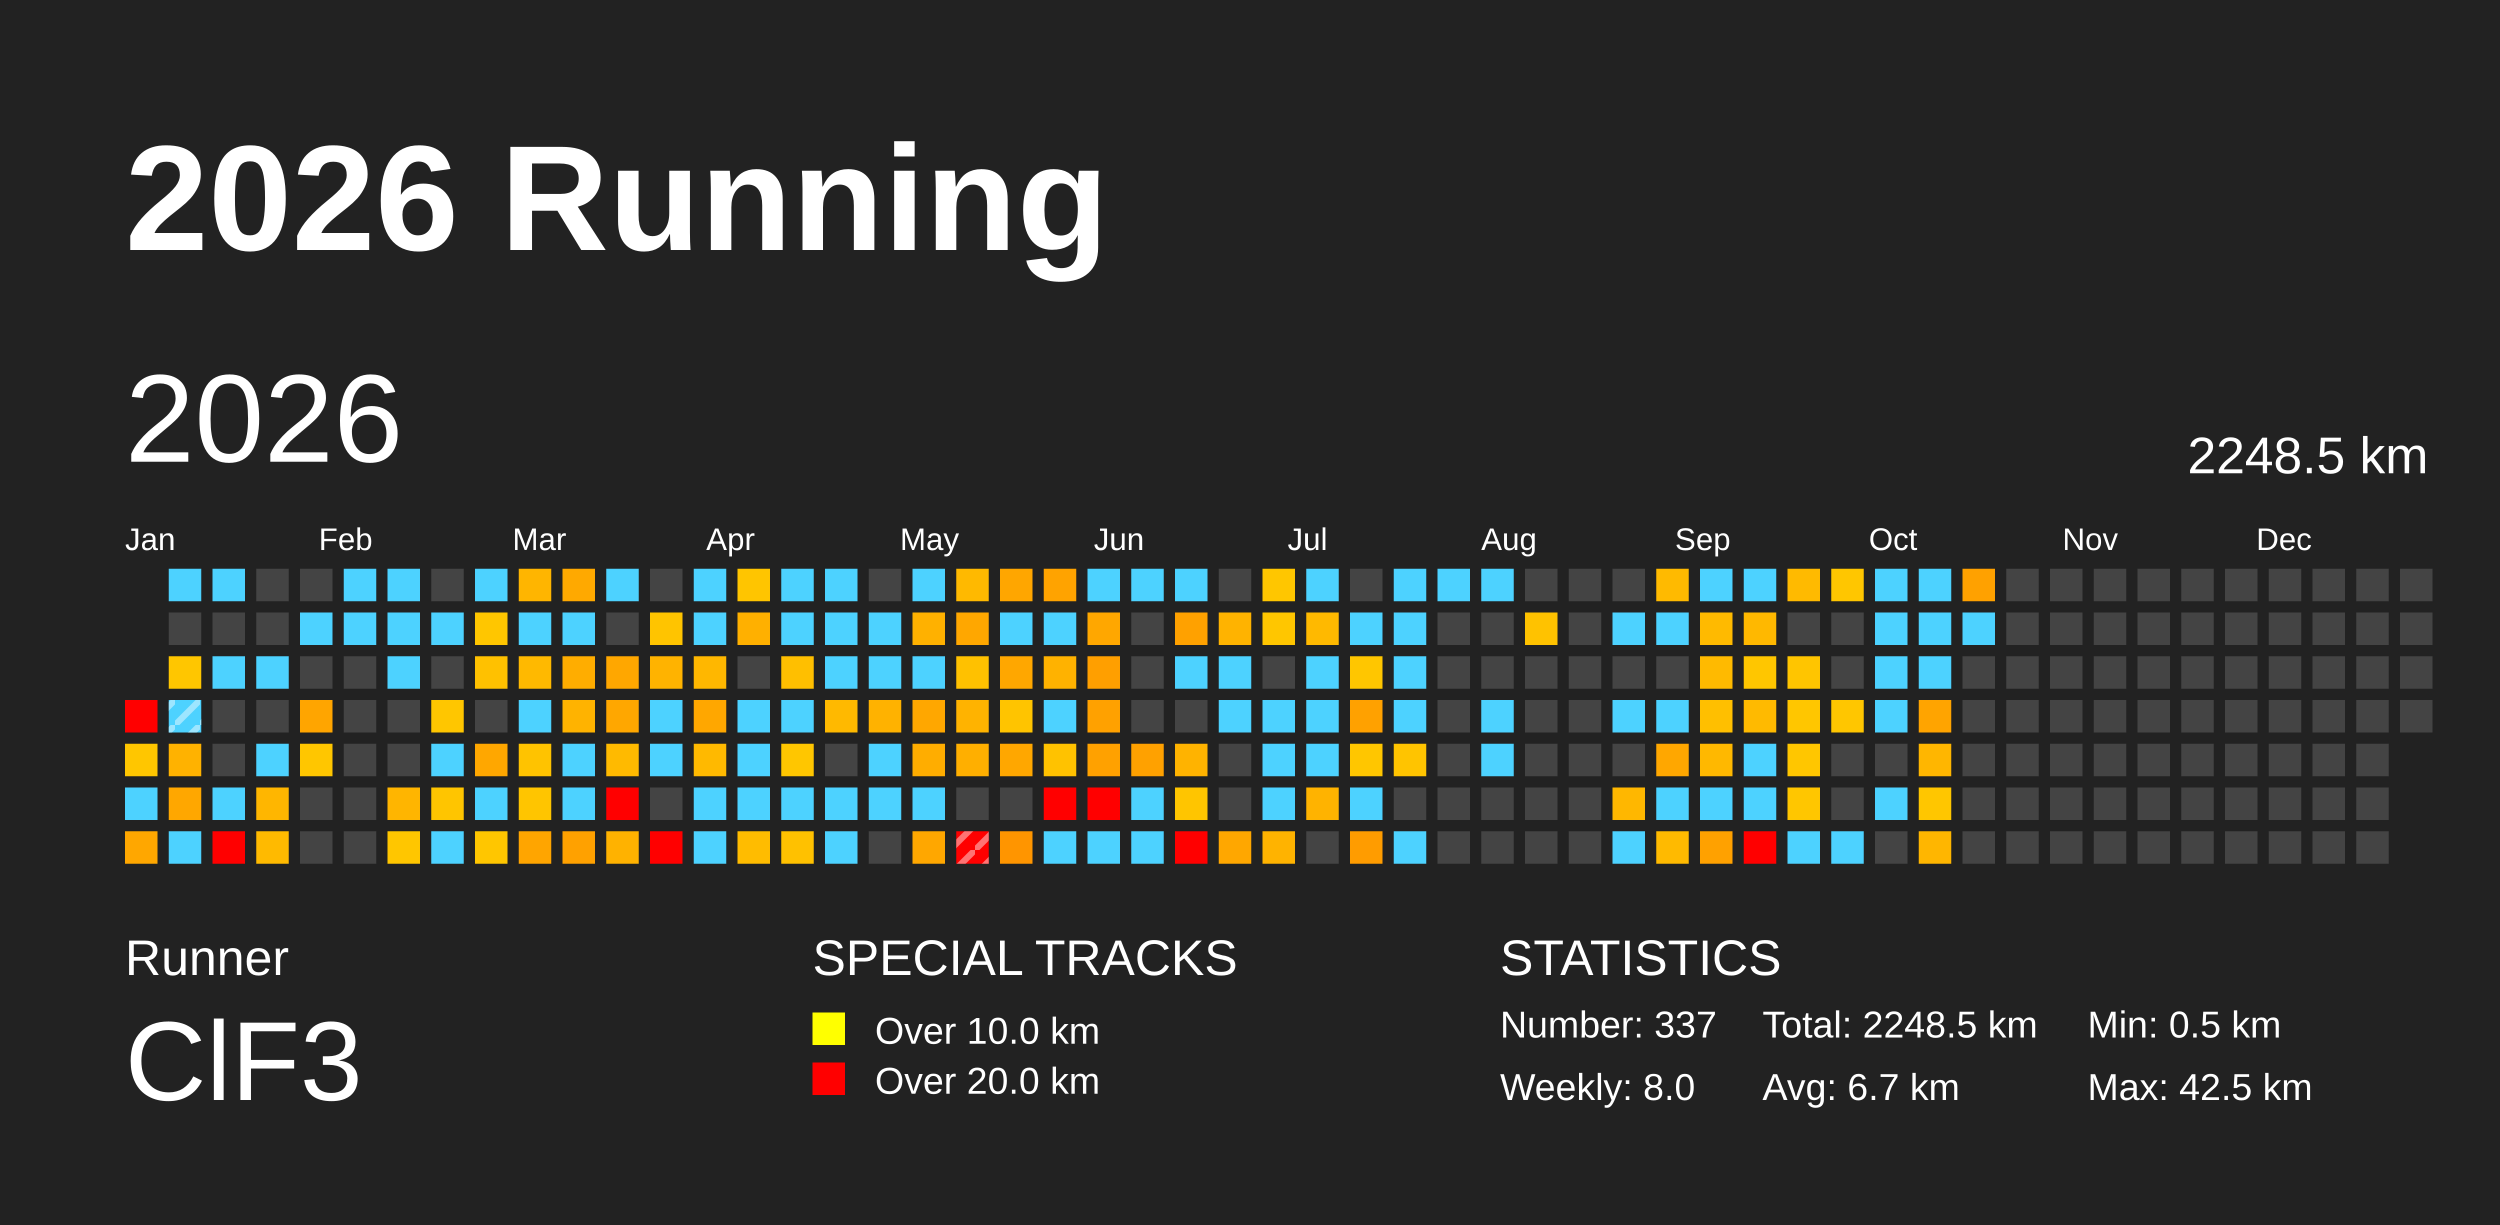
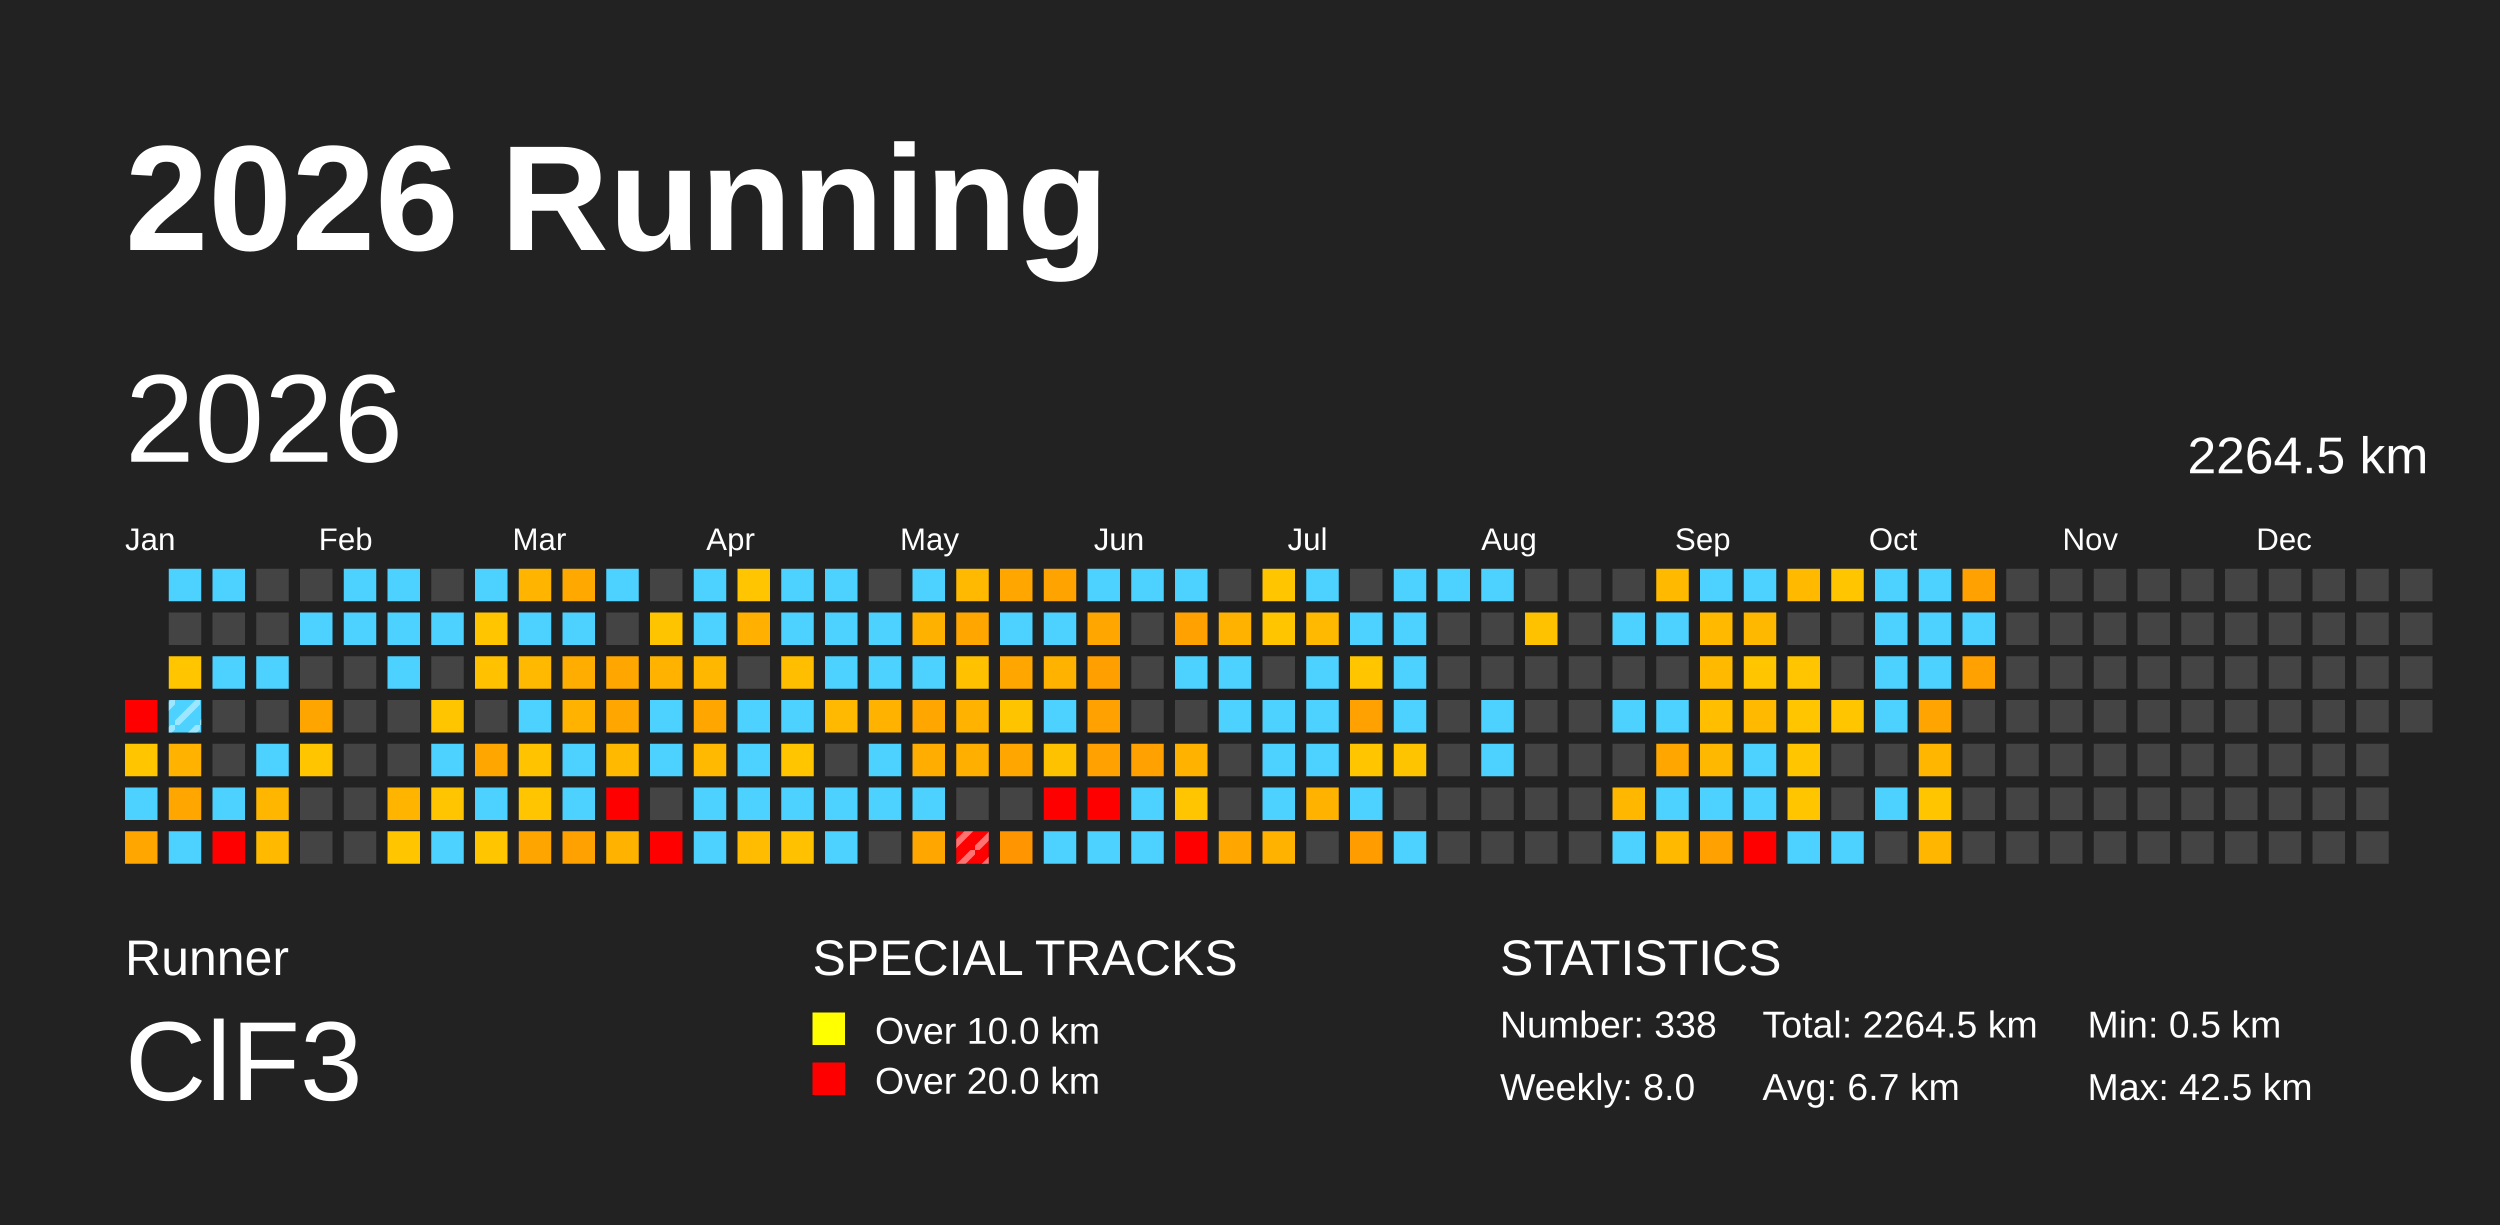
<svg xmlns="http://www.w3.org/2000/svg" baseProfile="full" height="98mm" version="1.1" viewBox="0,0,200,98" width="200mm">
  <defs>
    <pattern height="2" id="indoor-stripe" patternUnits="userSpaceOnUse" width="2">
      <line stroke="white" stroke-opacity="0.45" stroke-width="0.5" x1="0" x2="2" y1="2" y2="0" />
    </pattern>
  </defs>
  <rect fill="#222222" height="98" width="200" x="0" y="0" />
  <text fill="#FFFFFF" style="font-size:12px; font-family:Arial; font-weight:bold;" x="10" y="20">2026 Running</text>
  <text fill="#FFFFFF" style="font-size:4px; font-family:Arial" x="10" y="78">Runner</text>
  <text fill="#FFFFFF" style="font-size:9px; font-family:Arial" x="10" y="88">ClF3</text>
  <text fill="#FFFFFF" style="font-size:4px; font-family:Arial" x="65" y="78">SPECIAL TRACKS</text>
  <rect fill="yellow" height="2.6" width="2.6" x="65" y="81" />
  <text fill="#FFFFFF" style="font-size:3px; font-family:Arial" x="70" y="83.5">Over 10.0 km</text>
  <rect fill="red" height="2.6" width="2.6" x="65" y="85" />
  <text fill="#FFFFFF" style="font-size:3px; font-family:Arial" x="70" y="87.5">Over 20.0 km</text>
  <text fill="#FFFFFF" style="font-size:4px; font-family:Arial" x="120" y="78">STATISTICS</text>
-   <text fill="#FFFFFF" style="font-size:3px; font-family:Arial" x="120" y="83">Number: 337</text>
+   <text fill="#FFFFFF" style="font-size:3px; font-family:Arial" x="120" y="83">Number: 338</text>
  <text fill="#FFFFFF" style="font-size:3px; font-family:Arial" x="120" y="88">Weekly: 8.0</text>
-   <text fill="#FFFFFF" style="font-size:3px; font-family:Arial" x="141" y="83">Total: 2248.5 km</text>
+   <text fill="#FFFFFF" style="font-size:3px; font-family:Arial" x="141" y="83">Total: 2264.5 km</text>
  <text fill="#FFFFFF" style="font-size:3px; font-family:Arial" x="141" y="88">Avg: 6.7 km</text>
  <text fill="#FFFFFF" style="font-size:3px; font-family:Arial" x="167" y="83">Min: 0.5 km</text>
  <text fill="#FFFFFF" style="font-size:3px; font-family:Arial" x="167" y="88">Max: 42.5 km</text>
  <text dominant-baseline="hanging" fill="#FFFFFF" style="font-size:10.0px; font-family:Arial;" x="10" y="30">2026</text>
-   <text dominant-baseline="hanging" fill="#FFFFFF" style="font-size:4.125px; font-family:Arial;" x="175" y="35">2248.5 km</text>
+   <text dominant-baseline="hanging" fill="#FFFFFF" style="font-size:4.125px; font-family:Arial;" x="175" y="35">2264.5 km</text>
  <text fill="#FFFFFF" style="font-size:2.5px; font-family:Arial" x="10.0" y="44">Jan</text>
  <text fill="#FFFFFF" style="font-size:2.5px; font-family:Arial" x="25.5" y="44">Feb</text>
  <text fill="#FFFFFF" style="font-size:2.5px; font-family:Arial" x="41.0" y="44">Mar</text>
  <text fill="#FFFFFF" style="font-size:2.5px; font-family:Arial" x="56.5" y="44">Apr</text>
  <text fill="#FFFFFF" style="font-size:2.5px; font-family:Arial" x="72.0" y="44">May</text>
  <text fill="#FFFFFF" style="font-size:2.5px; font-family:Arial" x="87.5" y="44">Jun</text>
  <text fill="#FFFFFF" style="font-size:2.5px; font-family:Arial" x="103.0" y="44">Jul</text>
  <text fill="#FFFFFF" style="font-size:2.5px; font-family:Arial" x="118.5" y="44">Aug</text>
  <text fill="#FFFFFF" style="font-size:2.5px; font-family:Arial" x="134.0" y="44">Sep</text>
  <text fill="#FFFFFF" style="font-size:2.5px; font-family:Arial" x="149.5" y="44">Oct</text>
  <text fill="#FFFFFF" style="font-size:2.5px; font-family:Arial" x="165.0" y="44">Nov</text>
  <text fill="#FFFFFF" style="font-size:2.5px; font-family:Arial" x="180.5" y="44">Dec</text>
  <rect fill="red" height="2.6" width="2.6" x="10.0" y="56.0" />
  <rect fill="#ffc600" height="2.6" width="2.6" x="10.0" y="59.5" />
  <rect fill="#4dd2ff" height="2.6" width="2.6" x="10.0" y="63.0" />
  <rect fill="#ffa700" height="2.6" width="2.6" x="10.0" y="66.5" />
  <rect fill="#4dd2ff" height="2.6" width="2.6" x="13.5" y="45.5" />
  <rect fill="#444444" height="2.6" width="2.6" x="13.5" y="49.0" />
  <rect fill="#ffc600" height="2.6" width="2.6" x="13.5" y="52.5" />
  <rect fill="#4dd2ff" height="2.6" width="2.6" x="13.5" y="56.0" />
  <rect fill="url(#indoor-stripe)" height="2.6" style="pointer-events: none;" width="2.6" x="13.5" y="56.0" />
  <rect fill="#ffb200" height="2.6" width="2.6" x="13.5" y="59.5" />
  <rect fill="#ffa700" height="2.6" width="2.6" x="13.5" y="63.0" />
  <rect fill="#4dd2ff" height="2.6" width="2.6" x="13.5" y="66.5" />
  <rect fill="#4dd2ff" height="2.6" width="2.6" x="17.0" y="45.5" />
  <rect fill="#444444" height="2.6" width="2.6" x="17.0" y="49.0" />
  <rect fill="#4dd2ff" height="2.6" width="2.6" x="17.0" y="52.5" />
  <rect fill="#444444" height="2.6" width="2.6" x="17.0" y="56.0" />
  <rect fill="#444444" height="2.6" width="2.6" x="17.0" y="59.5" />
  <rect fill="#4dd2ff" height="2.6" width="2.6" x="17.0" y="63.0" />
  <rect fill="red" height="2.6" width="2.6" x="17.0" y="66.5" />
  <rect fill="#444444" height="2.6" width="2.6" x="20.5" y="45.5" />
  <rect fill="#444444" height="2.6" width="2.6" x="20.5" y="49.0" />
  <rect fill="#4dd2ff" height="2.6" width="2.6" x="20.5" y="52.5" />
  <rect fill="#444444" height="2.6" width="2.6" x="20.5" y="56.0" />
  <rect fill="#4dd2ff" height="2.6" width="2.6" x="20.5" y="59.5" />
  <rect fill="#ffb600" height="2.6" width="2.6" x="20.5" y="63.0" />
  <rect fill="#ffba00" height="2.6" width="2.6" x="20.5" y="66.5" />
  <rect fill="#444444" height="2.6" width="2.6" x="24.0" y="45.5" />
  <rect fill="#4dd2ff" height="2.6" width="2.6" x="24.0" y="49.0" />
  <rect fill="#444444" height="2.6" width="2.6" x="24.0" y="52.5" />
  <rect fill="#ffa500" height="2.6" width="2.6" x="24.0" y="56.0" />
  <rect fill="#ffc600" height="2.6" width="2.6" x="24.0" y="59.5" />
  <rect fill="#444444" height="2.6" width="2.6" x="24.0" y="63.0" />
  <rect fill="#444444" height="2.6" width="2.6" x="24.0" y="66.5" />
  <rect fill="#4dd2ff" height="2.6" width="2.6" x="27.5" y="45.5" />
  <rect fill="#4dd2ff" height="2.6" width="2.6" x="27.5" y="49.0" />
  <rect fill="#444444" height="2.6" width="2.6" x="27.5" y="52.5" />
  <rect fill="#444444" height="2.6" width="2.6" x="27.5" y="56.0" />
  <rect fill="#444444" height="2.6" width="2.6" x="27.5" y="59.5" />
  <rect fill="#444444" height="2.6" width="2.6" x="27.5" y="63.0" />
  <rect fill="#444444" height="2.6" width="2.6" x="27.5" y="66.5" />
  <rect fill="#4dd2ff" height="2.6" width="2.6" x="31.0" y="45.5" />
  <rect fill="#4dd2ff" height="2.6" width="2.6" x="31.0" y="49.0" />
  <rect fill="#4dd2ff" height="2.6" width="2.6" x="31.0" y="52.5" />
  <rect fill="#444444" height="2.6" width="2.6" x="31.0" y="56.0" />
  <rect fill="#444444" height="2.6" width="2.6" x="31.0" y="59.5" />
  <rect fill="#ffb500" height="2.6" width="2.6" x="31.0" y="63.0" />
  <rect fill="#ffc600" height="2.6" width="2.6" x="31.0" y="66.5" />
  <rect fill="#444444" height="2.6" width="2.6" x="34.5" y="45.5" />
  <rect fill="#4dd2ff" height="2.6" width="2.6" x="34.5" y="49.0" />
  <rect fill="#444444" height="2.6" width="2.6" x="34.5" y="52.5" />
  <rect fill="#ffc600" height="2.6" width="2.6" x="34.5" y="56.0" />
  <rect fill="#4dd2ff" height="2.6" width="2.6" x="34.5" y="59.5" />
  <rect fill="#ffc500" height="2.6" width="2.6" x="34.5" y="63.0" />
  <rect fill="#4dd2ff" height="2.6" width="2.6" x="34.5" y="66.5" />
  <rect fill="#4dd2ff" height="2.6" width="2.6" x="38.0" y="45.5" />
  <rect fill="#ffc600" height="2.6" width="2.6" x="38.0" y="49.0" />
  <rect fill="#ffc100" height="2.6" width="2.6" x="38.0" y="52.5" />
  <rect fill="#444444" height="2.6" width="2.6" x="38.0" y="56.0" />
  <rect fill="#ffa700" height="2.6" width="2.6" x="38.0" y="59.5" />
  <rect fill="#4dd2ff" height="2.6" width="2.6" x="38.0" y="63.0" />
  <rect fill="#ffc600" height="2.6" width="2.6" x="38.0" y="66.5" />
  <rect fill="#ffb500" height="2.6" width="2.6" x="41.5" y="45.5" />
  <rect fill="#4dd2ff" height="2.6" width="2.6" x="41.5" y="49.0" />
  <rect fill="#ffb900" height="2.6" width="2.6" x="41.5" y="52.5" />
  <rect fill="#4dd2ff" height="2.6" width="2.6" x="41.5" y="56.0" />
  <rect fill="#ffc300" height="2.6" width="2.6" x="41.5" y="59.5" />
  <rect fill="#ffc500" height="2.6" width="2.6" x="41.5" y="63.0" />
  <rect fill="#ffa500" height="2.6" width="2.6" x="41.5" y="66.5" />
  <rect fill="#ffa900" height="2.6" width="2.6" x="45.0" y="45.5" />
  <rect fill="#4dd2ff" height="2.6" width="2.6" x="45.0" y="49.0" />
  <rect fill="#ffad00" height="2.6" width="2.6" x="45.0" y="52.5" />
  <rect fill="#ffb300" height="2.6" width="2.6" x="45.0" y="56.0" />
  <rect fill="#4dd2ff" height="2.6" width="2.6" x="45.0" y="59.5" />
  <rect fill="#4dd2ff" height="2.6" width="2.6" x="45.0" y="63.0" />
  <rect fill="#ffa100" height="2.6" width="2.6" x="45.0" y="66.5" />
  <rect fill="#4dd2ff" height="2.6" width="2.6" x="48.5" y="45.5" />
  <rect fill="#444444" height="2.6" width="2.6" x="48.5" y="49.0" />
  <rect fill="#ffa700" height="2.6" width="2.6" x="48.5" y="52.5" />
  <rect fill="#ffa700" height="2.6" width="2.6" x="48.5" y="56.0" />
  <rect fill="#ffba00" height="2.6" width="2.6" x="48.5" y="59.5" />
  <rect fill="red" height="2.6" width="2.6" x="48.5" y="63.0" />
  <rect fill="#ffb200" height="2.6" width="2.6" x="48.5" y="66.5" />
  <rect fill="#444444" height="2.6" width="2.6" x="52.0" y="45.5" />
  <rect fill="#ffc400" height="2.6" width="2.6" x="52.0" y="49.0" />
  <rect fill="#ffb300" height="2.6" width="2.6" x="52.0" y="52.5" />
  <rect fill="#4dd2ff" height="2.6" width="2.6" x="52.0" y="56.0" />
  <rect fill="#4dd2ff" height="2.6" width="2.6" x="52.0" y="59.5" />
  <rect fill="#444444" height="2.6" width="2.6" x="52.0" y="63.0" />
  <rect fill="red" height="2.6" width="2.6" x="52.0" y="66.5" />
  <rect fill="#4dd2ff" height="2.6" width="2.6" x="55.5" y="45.5" />
  <rect fill="#4dd2ff" height="2.6" width="2.6" x="55.5" y="49.0" />
  <rect fill="#ffb700" height="2.6" width="2.6" x="55.5" y="52.5" />
  <rect fill="#ffa700" height="2.6" width="2.6" x="55.5" y="56.0" />
  <rect fill="#ffb900" height="2.6" width="2.6" x="55.5" y="59.5" />
  <rect fill="#4dd2ff" height="2.6" width="2.6" x="55.5" y="63.0" />
  <rect fill="#4dd2ff" height="2.6" width="2.6" x="55.5" y="66.5" />
  <rect fill="#ffc500" height="2.6" width="2.6" x="59.0" y="45.5" />
  <rect fill="#ffb000" height="2.6" width="2.6" x="59.0" y="49.0" />
  <rect fill="#444444" height="2.6" width="2.6" x="59.0" y="52.5" />
  <rect fill="#4dd2ff" height="2.6" width="2.6" x="59.0" y="56.0" />
  <rect fill="#4dd2ff" height="2.6" width="2.6" x="59.0" y="59.5" />
  <rect fill="#4dd2ff" height="2.6" width="2.6" x="59.0" y="63.0" />
  <rect fill="#ffbc00" height="2.6" width="2.6" x="59.0" y="66.5" />
  <rect fill="#4dd2ff" height="2.6" width="2.6" x="62.5" y="45.5" />
  <rect fill="#4dd2ff" height="2.6" width="2.6" x="62.5" y="49.0" />
  <rect fill="#ffbf00" height="2.6" width="2.6" x="62.5" y="52.5" />
  <rect fill="#4dd2ff" height="2.6" width="2.6" x="62.5" y="56.0" />
  <rect fill="#ffc600" height="2.6" width="2.6" x="62.5" y="59.5" />
  <rect fill="#4dd2ff" height="2.6" width="2.6" x="62.5" y="63.0" />
  <rect fill="#ffc100" height="2.6" width="2.6" x="62.5" y="66.5" />
  <rect fill="#4dd2ff" height="2.6" width="2.6" x="66.0" y="45.5" />
  <rect fill="#4dd2ff" height="2.6" width="2.6" x="66.0" y="49.0" />
  <rect fill="#4dd2ff" height="2.6" width="2.6" x="66.0" y="52.5" />
  <rect fill="#ffb900" height="2.6" width="2.6" x="66.0" y="56.0" />
  <rect fill="#444444" height="2.6" width="2.6" x="66.0" y="59.5" />
  <rect fill="#4dd2ff" height="2.6" width="2.6" x="66.0" y="63.0" />
  <rect fill="#4dd2ff" height="2.6" width="2.6" x="66.0" y="66.5" />
  <rect fill="#444444" height="2.6" width="2.6" x="69.5" y="45.5" />
  <rect fill="#4dd2ff" height="2.6" width="2.6" x="69.5" y="49.0" />
  <rect fill="#4dd2ff" height="2.6" width="2.6" x="69.5" y="52.5" />
  <rect fill="#ffb200" height="2.6" width="2.6" x="69.5" y="56.0" />
  <rect fill="#4dd2ff" height="2.6" width="2.6" x="69.5" y="59.5" />
  <rect fill="#4dd2ff" height="2.6" width="2.6" x="69.5" y="63.0" />
  <rect fill="#444444" height="2.6" width="2.6" x="69.5" y="66.5" />
  <rect fill="#4dd2ff" height="2.6" width="2.6" x="73.0" y="45.5" />
  <rect fill="#ffb100" height="2.6" width="2.6" x="73.0" y="49.0" />
  <rect fill="#4dd2ff" height="2.6" width="2.6" x="73.0" y="52.5" />
  <rect fill="#ffa700" height="2.6" width="2.6" x="73.0" y="56.0" />
  <rect fill="#ffad00" height="2.6" width="2.6" x="73.0" y="59.5" />
  <rect fill="#4dd2ff" height="2.6" width="2.6" x="73.0" y="63.0" />
  <rect fill="#ffa700" height="2.6" width="2.6" x="73.0" y="66.5" />
  <rect fill="#ffb900" height="2.6" width="2.6" x="76.5" y="45.5" />
  <rect fill="#ffa700" height="2.6" width="2.6" x="76.5" y="49.0" />
  <rect fill="#ffc100" height="2.6" width="2.6" x="76.5" y="52.5" />
  <rect fill="#ffb300" height="2.6" width="2.6" x="76.5" y="56.0" />
  <rect fill="#ffaf00" height="2.6" width="2.6" x="76.5" y="59.5" />
  <rect fill="#444444" height="2.6" width="2.6" x="76.5" y="63.0" />
  <rect fill="red" height="2.6" width="2.6" x="76.5" y="66.5" />
  <rect fill="url(#indoor-stripe)" height="2.6" style="pointer-events: none;" width="2.6" x="76.5" y="66.5" />
  <rect fill="#ffa600" height="2.6" width="2.6" x="80.0" y="45.5" />
  <rect fill="#4dd2ff" height="2.6" width="2.6" x="80.0" y="49.0" />
  <rect fill="#ffa700" height="2.6" width="2.6" x="80.0" y="52.5" />
  <rect fill="#ffc400" height="2.6" width="2.6" x="80.0" y="56.0" />
  <rect fill="#ffa700" height="2.6" width="2.6" x="80.0" y="59.5" />
  <rect fill="#444444" height="2.6" width="2.6" x="80.0" y="63.0" />
  <rect fill="#ff9500" height="2.6" width="2.6" x="80.0" y="66.5" />
  <rect fill="#ffa300" height="2.6" width="2.6" x="83.5" y="45.5" />
  <rect fill="#4dd2ff" height="2.6" width="2.6" x="83.5" y="49.0" />
  <rect fill="#ffb200" height="2.6" width="2.6" x="83.5" y="52.5" />
  <rect fill="#4dd2ff" height="2.6" width="2.6" x="83.5" y="56.0" />
  <rect fill="#ffc200" height="2.6" width="2.6" x="83.5" y="59.5" />
  <rect fill="red" height="2.6" width="2.6" x="83.5" y="63.0" />
  <rect fill="#4dd2ff" height="2.6" width="2.6" x="83.5" y="66.5" />
  <rect fill="#4dd2ff" height="2.6" width="2.6" x="87.0" y="45.5" />
  <rect fill="#ffa700" height="2.6" width="2.6" x="87.0" y="49.0" />
  <rect fill="#ff9f00" height="2.6" width="2.6" x="87.0" y="52.5" />
  <rect fill="#ffa100" height="2.6" width="2.6" x="87.0" y="56.0" />
  <rect fill="#ffa100" height="2.6" width="2.6" x="87.0" y="59.5" />
  <rect fill="red" height="2.6" width="2.6" x="87.0" y="63.0" />
  <rect fill="#4dd2ff" height="2.6" width="2.6" x="87.0" y="66.5" />
  <rect fill="#4dd2ff" height="2.6" width="2.6" x="90.5" y="45.5" />
  <rect fill="#444444" height="2.6" width="2.6" x="90.5" y="49.0" />
  <rect fill="#444444" height="2.6" width="2.6" x="90.5" y="52.5" />
  <rect fill="#444444" height="2.6" width="2.6" x="90.5" y="56.0" />
  <rect fill="#ffa100" height="2.6" width="2.6" x="90.5" y="59.5" />
  <rect fill="#4dd2ff" height="2.6" width="2.6" x="90.5" y="63.0" />
  <rect fill="#4dd2ff" height="2.6" width="2.6" x="90.5" y="66.5" />
  <rect fill="#4dd2ff" height="2.6" width="2.6" x="94.0" y="45.5" />
  <rect fill="#ffa100" height="2.6" width="2.6" x="94.0" y="49.0" />
  <rect fill="#4dd2ff" height="2.6" width="2.6" x="94.0" y="52.5" />
  <rect fill="#444444" height="2.6" width="2.6" x="94.0" y="56.0" />
  <rect fill="#ffb300" height="2.6" width="2.6" x="94.0" y="59.5" />
  <rect fill="#ffc500" height="2.6" width="2.6" x="94.0" y="63.0" />
  <rect fill="red" height="2.6" width="2.6" x="94.0" y="66.5" />
  <rect fill="#444444" height="2.6" width="2.6" x="97.5" y="45.5" />
  <rect fill="#ffb300" height="2.6" width="2.6" x="97.5" y="49.0" />
  <rect fill="#4dd2ff" height="2.6" width="2.6" x="97.5" y="52.5" />
  <rect fill="#4dd2ff" height="2.6" width="2.6" x="97.5" y="56.0" />
  <rect fill="#444444" height="2.6" width="2.6" x="97.5" y="59.5" />
  <rect fill="#444444" height="2.6" width="2.6" x="97.5" y="63.0" />
  <rect fill="#ffa700" height="2.6" width="2.6" x="97.5" y="66.5" />
  <rect fill="#ffc600" height="2.6" width="2.6" x="101.0" y="45.5" />
  <rect fill="#ffc600" height="2.6" width="2.6" x="101.0" y="49.0" />
  <rect fill="#444444" height="2.6" width="2.6" x="101.0" y="52.5" />
  <rect fill="#4dd2ff" height="2.6" width="2.6" x="101.0" y="56.0" />
  <rect fill="#4dd2ff" height="2.6" width="2.6" x="101.0" y="59.5" />
  <rect fill="#4dd2ff" height="2.6" width="2.6" x="101.0" y="63.0" />
  <rect fill="#ffb300" height="2.6" width="2.6" x="101.0" y="66.5" />
  <rect fill="#4dd2ff" height="2.6" width="2.6" x="104.5" y="45.5" />
  <rect fill="#ffb900" height="2.6" width="2.6" x="104.5" y="49.0" />
  <rect fill="#4dd2ff" height="2.6" width="2.6" x="104.5" y="52.5" />
  <rect fill="#4dd2ff" height="2.6" width="2.6" x="104.5" y="56.0" />
  <rect fill="#4dd2ff" height="2.6" width="2.6" x="104.5" y="59.5" />
  <rect fill="#ffb300" height="2.6" width="2.6" x="104.5" y="63.0" />
  <rect fill="#444444" height="2.6" width="2.6" x="104.5" y="66.5" />
  <rect fill="#444444" height="2.6" width="2.6" x="108.0" y="45.5" />
  <rect fill="#4dd2ff" height="2.6" width="2.6" x="108.0" y="49.0" />
  <rect fill="#ffc600" height="2.6" width="2.6" x="108.0" y="52.5" />
  <rect fill="#ffa100" height="2.6" width="2.6" x="108.0" y="56.0" />
  <rect fill="#ffc600" height="2.6" width="2.6" x="108.0" y="59.5" />
  <rect fill="#4dd2ff" height="2.6" width="2.6" x="108.0" y="63.0" />
  <rect fill="#ff9c00" height="2.6" width="2.6" x="108.0" y="66.5" />
  <rect fill="#4dd2ff" height="2.6" width="2.6" x="111.5" y="45.5" />
  <rect fill="#4dd2ff" height="2.6" width="2.6" x="111.5" y="49.0" />
  <rect fill="#4dd2ff" height="2.6" width="2.6" x="111.5" y="52.5" />
  <rect fill="#4dd2ff" height="2.6" width="2.6" x="111.5" y="56.0" />
  <rect fill="#ffc400" height="2.6" width="2.6" x="111.5" y="59.5" />
  <rect fill="#444444" height="2.6" width="2.6" x="111.5" y="63.0" />
  <rect fill="#4dd2ff" height="2.6" width="2.6" x="111.5" y="66.5" />
  <rect fill="#4dd2ff" height="2.6" width="2.6" x="115.0" y="45.5" />
  <rect fill="#444444" height="2.6" width="2.6" x="115.0" y="49.0" />
  <rect fill="#444444" height="2.6" width="2.6" x="115.0" y="52.5" />
  <rect fill="#444444" height="2.6" width="2.6" x="115.0" y="56.0" />
  <rect fill="#444444" height="2.6" width="2.6" x="115.0" y="59.5" />
  <rect fill="#444444" height="2.6" width="2.6" x="115.0" y="63.0" />
  <rect fill="#444444" height="2.6" width="2.6" x="115.0" y="66.5" />
  <rect fill="#4dd2ff" height="2.6" width="2.6" x="118.5" y="45.5" />
  <rect fill="#444444" height="2.6" width="2.6" x="118.5" y="49.0" />
  <rect fill="#444444" height="2.6" width="2.6" x="118.5" y="52.5" />
  <rect fill="#4dd2ff" height="2.6" width="2.6" x="118.5" y="56.0" />
  <rect fill="#4dd2ff" height="2.6" width="2.6" x="118.5" y="59.5" />
  <rect fill="#444444" height="2.6" width="2.6" x="118.5" y="63.0" />
  <rect fill="#444444" height="2.6" width="2.6" x="118.5" y="66.5" />
  <rect fill="#444444" height="2.6" width="2.6" x="122.0" y="45.5" />
  <rect fill="#ffc200" height="2.6" width="2.6" x="122.0" y="49.0" />
  <rect fill="#444444" height="2.6" width="2.6" x="122.0" y="52.5" />
  <rect fill="#444444" height="2.6" width="2.6" x="122.0" y="56.0" />
  <rect fill="#444444" height="2.6" width="2.6" x="122.0" y="59.5" />
  <rect fill="#444444" height="2.6" width="2.6" x="122.0" y="63.0" />
  <rect fill="#444444" height="2.6" width="2.6" x="122.0" y="66.5" />
  <rect fill="#444444" height="2.6" width="2.6" x="125.5" y="45.5" />
  <rect fill="#444444" height="2.6" width="2.6" x="125.5" y="49.0" />
  <rect fill="#444444" height="2.6" width="2.6" x="125.5" y="52.5" />
  <rect fill="#444444" height="2.6" width="2.6" x="125.5" y="56.0" />
  <rect fill="#444444" height="2.6" width="2.6" x="125.5" y="59.5" />
  <rect fill="#444444" height="2.6" width="2.6" x="125.5" y="63.0" />
  <rect fill="#444444" height="2.6" width="2.6" x="125.5" y="66.5" />
  <rect fill="#444444" height="2.6" width="2.6" x="129.0" y="45.5" />
  <rect fill="#4dd2ff" height="2.6" width="2.6" x="129.0" y="49.0" />
  <rect fill="#444444" height="2.6" width="2.6" x="129.0" y="52.5" />
  <rect fill="#4dd2ff" height="2.6" width="2.6" x="129.0" y="56.0" />
  <rect fill="#444444" height="2.6" width="2.6" x="129.0" y="59.5" />
  <rect fill="#ffb700" height="2.6" width="2.6" x="129.0" y="63.0" />
  <rect fill="#4dd2ff" height="2.6" width="2.6" x="129.0" y="66.5" />
  <rect fill="#ffba00" height="2.6" width="2.6" x="132.5" y="45.5" />
  <rect fill="#4dd2ff" height="2.6" width="2.6" x="132.5" y="49.0" />
  <rect fill="#444444" height="2.6" width="2.6" x="132.5" y="52.5" />
  <rect fill="#4dd2ff" height="2.6" width="2.6" x="132.5" y="56.0" />
  <rect fill="#ffa700" height="2.6" width="2.6" x="132.5" y="59.5" />
  <rect fill="#4dd2ff" height="2.6" width="2.6" x="132.5" y="63.0" />
  <rect fill="#ffba00" height="2.6" width="2.6" x="132.5" y="66.5" />
  <rect fill="#4dd2ff" height="2.6" width="2.6" x="136.0" y="45.5" />
  <rect fill="#ffba00" height="2.6" width="2.6" x="136.0" y="49.0" />
  <rect fill="#ffba00" height="2.6" width="2.6" x="136.0" y="52.5" />
  <rect fill="#ffbf00" height="2.6" width="2.6" x="136.0" y="56.0" />
  <rect fill="#ffb800" height="2.6" width="2.6" x="136.0" y="59.5" />
  <rect fill="#4dd2ff" height="2.6" width="2.6" x="136.0" y="63.0" />
  <rect fill="#ffa100" height="2.6" width="2.6" x="136.0" y="66.5" />
  <rect fill="#4dd2ff" height="2.6" width="2.6" x="139.5" y="45.5" />
  <rect fill="#ffb800" height="2.6" width="2.6" x="139.5" y="49.0" />
  <rect fill="#ffc600" height="2.6" width="2.6" x="139.5" y="52.5" />
  <rect fill="#ffba00" height="2.6" width="2.6" x="139.5" y="56.0" />
  <rect fill="#4dd2ff" height="2.6" width="2.6" x="139.5" y="59.5" />
  <rect fill="#4dd2ff" height="2.6" width="2.6" x="139.5" y="63.0" />
  <rect fill="red" height="2.6" width="2.6" x="139.5" y="66.5" />
  <rect fill="#ffba00" height="2.6" width="2.6" x="143.0" y="45.5" />
  <rect fill="#444444" height="2.6" width="2.6" x="143.0" y="49.0" />
  <rect fill="#ffc500" height="2.6" width="2.6" x="143.0" y="52.5" />
  <rect fill="#ffc600" height="2.6" width="2.6" x="143.0" y="56.0" />
  <rect fill="#ffc600" height="2.6" width="2.6" x="143.0" y="59.5" />
  <rect fill="#ffc600" height="2.6" width="2.6" x="143.0" y="63.0" />
  <rect fill="#4dd2ff" height="2.6" width="2.6" x="143.0" y="66.5" />
  <rect fill="#ffc600" height="2.6" width="2.6" x="146.5" y="45.5" />
  <rect fill="#444444" height="2.6" width="2.6" x="146.5" y="49.0" />
  <rect fill="#444444" height="2.6" width="2.6" x="146.5" y="52.5" />
  <rect fill="#ffc600" height="2.6" width="2.6" x="146.5" y="56.0" />
  <rect fill="#444444" height="2.6" width="2.6" x="146.5" y="59.5" />
  <rect fill="#444444" height="2.6" width="2.6" x="146.5" y="63.0" />
  <rect fill="#4dd2ff" height="2.6" width="2.6" x="146.5" y="66.5" />
  <rect fill="#4dd2ff" height="2.6" width="2.6" x="150.0" y="45.5" />
  <rect fill="#4dd2ff" height="2.6" width="2.6" x="150.0" y="49.0" />
  <rect fill="#4dd2ff" height="2.6" width="2.6" x="150.0" y="52.5" />
  <rect fill="#4dd2ff" height="2.6" width="2.6" x="150.0" y="56.0" />
  <rect fill="#444444" height="2.6" width="2.6" x="150.0" y="59.5" />
  <rect fill="#4dd2ff" height="2.6" width="2.6" x="150.0" y="63.0" />
  <rect fill="#444444" height="2.6" width="2.6" x="150.0" y="66.5" />
  <rect fill="#4dd2ff" height="2.6" width="2.6" x="153.5" y="45.5" />
  <rect fill="#4dd2ff" height="2.6" width="2.6" x="153.5" y="49.0" />
  <rect fill="#4dd2ff" height="2.6" width="2.6" x="153.5" y="52.5" />
  <rect fill="#ffa400" height="2.6" width="2.6" x="153.5" y="56.0" />
  <rect fill="#ffb600" height="2.6" width="2.6" x="153.5" y="59.5" />
  <rect fill="#ffc600" height="2.6" width="2.6" x="153.5" y="63.0" />
  <rect fill="#ffb600" height="2.6" width="2.6" x="153.5" y="66.5" />
  <rect fill="#ffa100" height="2.6" width="2.6" x="157.0" y="45.5" />
  <rect fill="#4dd2ff" height="2.6" width="2.6" x="157.0" y="49.0" />
-   <rect fill="#444444" height="2.6" width="2.6" x="157.0" y="52.5" />
+   <rect fill="#ffa100" height="2.6" width="2.6" x="157.0" y="52.5" />
  <rect fill="#444444" height="2.6" width="2.6" x="157.0" y="56.0" />
  <rect fill="#444444" height="2.6" width="2.6" x="157.0" y="59.5" />
  <rect fill="#444444" height="2.6" width="2.6" x="157.0" y="63.0" />
  <rect fill="#444444" height="2.6" width="2.6" x="157.0" y="66.5" />
  <rect fill="#444444" height="2.6" width="2.6" x="160.5" y="45.5" />
  <rect fill="#444444" height="2.6" width="2.6" x="160.5" y="49.0" />
  <rect fill="#444444" height="2.6" width="2.6" x="160.5" y="52.5" />
  <rect fill="#444444" height="2.6" width="2.6" x="160.5" y="56.0" />
  <rect fill="#444444" height="2.6" width="2.6" x="160.5" y="59.5" />
  <rect fill="#444444" height="2.6" width="2.6" x="160.5" y="63.0" />
  <rect fill="#444444" height="2.6" width="2.6" x="160.5" y="66.5" />
  <rect fill="#444444" height="2.6" width="2.6" x="164.0" y="45.5" />
  <rect fill="#444444" height="2.6" width="2.6" x="164.0" y="49.0" />
  <rect fill="#444444" height="2.6" width="2.6" x="164.0" y="52.5" />
  <rect fill="#444444" height="2.6" width="2.6" x="164.0" y="56.0" />
  <rect fill="#444444" height="2.6" width="2.6" x="164.0" y="59.5" />
  <rect fill="#444444" height="2.6" width="2.6" x="164.0" y="63.0" />
  <rect fill="#444444" height="2.6" width="2.6" x="164.0" y="66.5" />
  <rect fill="#444444" height="2.6" width="2.6" x="167.5" y="45.5" />
  <rect fill="#444444" height="2.6" width="2.6" x="167.5" y="49.0" />
  <rect fill="#444444" height="2.6" width="2.6" x="167.5" y="52.5" />
  <rect fill="#444444" height="2.6" width="2.6" x="167.5" y="56.0" />
  <rect fill="#444444" height="2.6" width="2.6" x="167.5" y="59.5" />
  <rect fill="#444444" height="2.6" width="2.6" x="167.5" y="63.0" />
  <rect fill="#444444" height="2.6" width="2.6" x="167.5" y="66.5" />
  <rect fill="#444444" height="2.6" width="2.6" x="171.0" y="45.5" />
  <rect fill="#444444" height="2.6" width="2.6" x="171.0" y="49.0" />
  <rect fill="#444444" height="2.6" width="2.6" x="171.0" y="52.5" />
  <rect fill="#444444" height="2.6" width="2.6" x="171.0" y="56.0" />
  <rect fill="#444444" height="2.6" width="2.6" x="171.0" y="59.5" />
  <rect fill="#444444" height="2.6" width="2.6" x="171.0" y="63.0" />
  <rect fill="#444444" height="2.6" width="2.6" x="171.0" y="66.5" />
  <rect fill="#444444" height="2.6" width="2.6" x="174.5" y="45.5" />
  <rect fill="#444444" height="2.6" width="2.6" x="174.5" y="49.0" />
  <rect fill="#444444" height="2.6" width="2.6" x="174.5" y="52.5" />
  <rect fill="#444444" height="2.6" width="2.6" x="174.5" y="56.0" />
  <rect fill="#444444" height="2.6" width="2.6" x="174.5" y="59.5" />
  <rect fill="#444444" height="2.6" width="2.6" x="174.5" y="63.0" />
  <rect fill="#444444" height="2.6" width="2.6" x="174.5" y="66.5" />
  <rect fill="#444444" height="2.6" width="2.6" x="178.0" y="45.5" />
  <rect fill="#444444" height="2.6" width="2.6" x="178.0" y="49.0" />
  <rect fill="#444444" height="2.6" width="2.6" x="178.0" y="52.5" />
  <rect fill="#444444" height="2.6" width="2.6" x="178.0" y="56.0" />
  <rect fill="#444444" height="2.6" width="2.6" x="178.0" y="59.5" />
  <rect fill="#444444" height="2.6" width="2.6" x="178.0" y="63.0" />
  <rect fill="#444444" height="2.6" width="2.6" x="178.0" y="66.5" />
  <rect fill="#444444" height="2.6" width="2.6" x="181.5" y="45.5" />
  <rect fill="#444444" height="2.6" width="2.6" x="181.5" y="49.0" />
  <rect fill="#444444" height="2.6" width="2.6" x="181.5" y="52.5" />
  <rect fill="#444444" height="2.6" width="2.6" x="181.5" y="56.0" />
  <rect fill="#444444" height="2.6" width="2.6" x="181.5" y="59.5" />
  <rect fill="#444444" height="2.6" width="2.6" x="181.5" y="63.0" />
  <rect fill="#444444" height="2.6" width="2.6" x="181.5" y="66.5" />
  <rect fill="#444444" height="2.6" width="2.6" x="185.0" y="45.5" />
  <rect fill="#444444" height="2.6" width="2.6" x="185.0" y="49.0" />
  <rect fill="#444444" height="2.6" width="2.6" x="185.0" y="52.5" />
  <rect fill="#444444" height="2.6" width="2.6" x="185.0" y="56.0" />
  <rect fill="#444444" height="2.6" width="2.6" x="185.0" y="59.5" />
  <rect fill="#444444" height="2.6" width="2.6" x="185.0" y="63.0" />
  <rect fill="#444444" height="2.6" width="2.6" x="185.0" y="66.5" />
  <rect fill="#444444" height="2.6" width="2.6" x="188.5" y="45.5" />
  <rect fill="#444444" height="2.6" width="2.6" x="188.5" y="49.0" />
  <rect fill="#444444" height="2.6" width="2.6" x="188.5" y="52.5" />
  <rect fill="#444444" height="2.6" width="2.6" x="188.5" y="56.0" />
  <rect fill="#444444" height="2.6" width="2.6" x="188.5" y="59.5" />
  <rect fill="#444444" height="2.6" width="2.6" x="188.5" y="63.0" />
  <rect fill="#444444" height="2.6" width="2.6" x="188.5" y="66.5" />
  <rect fill="#444444" height="2.6" width="2.6" x="192.0" y="45.5" />
  <rect fill="#444444" height="2.6" width="2.6" x="192.0" y="49.0" />
  <rect fill="#444444" height="2.6" width="2.6" x="192.0" y="52.5" />
  <rect fill="#444444" height="2.6" width="2.6" x="192.0" y="56.0" />
</svg>
